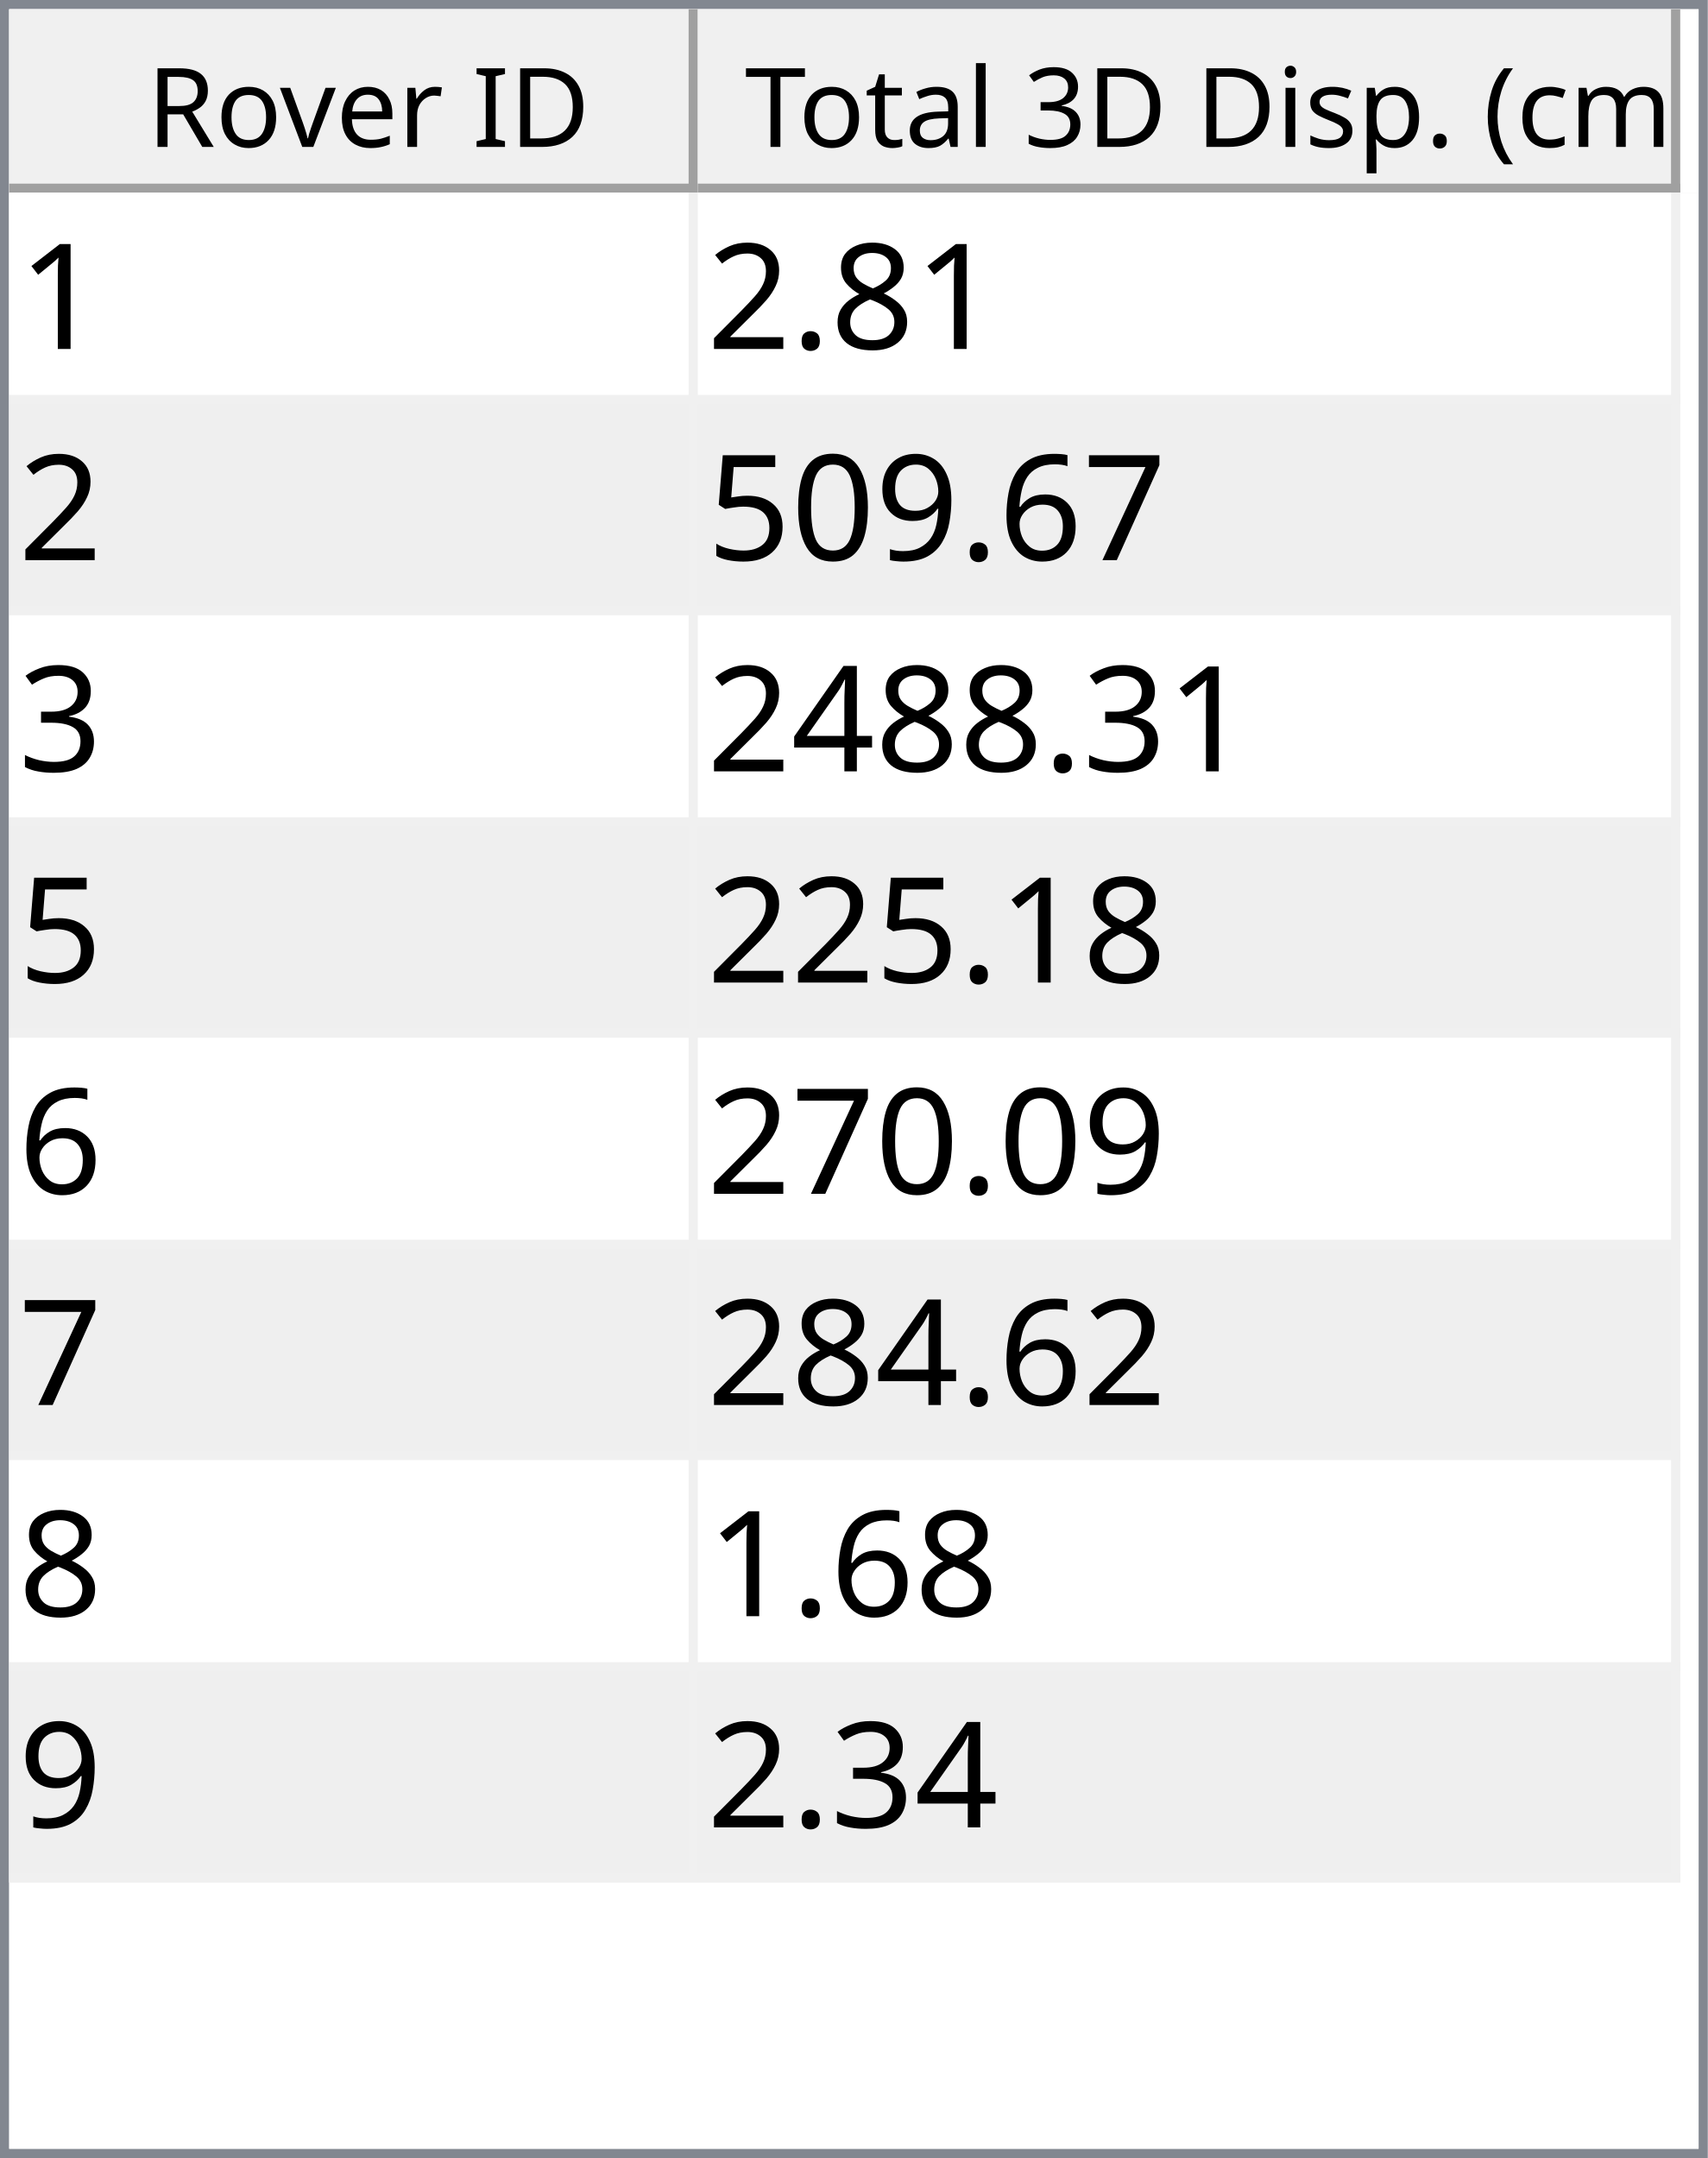
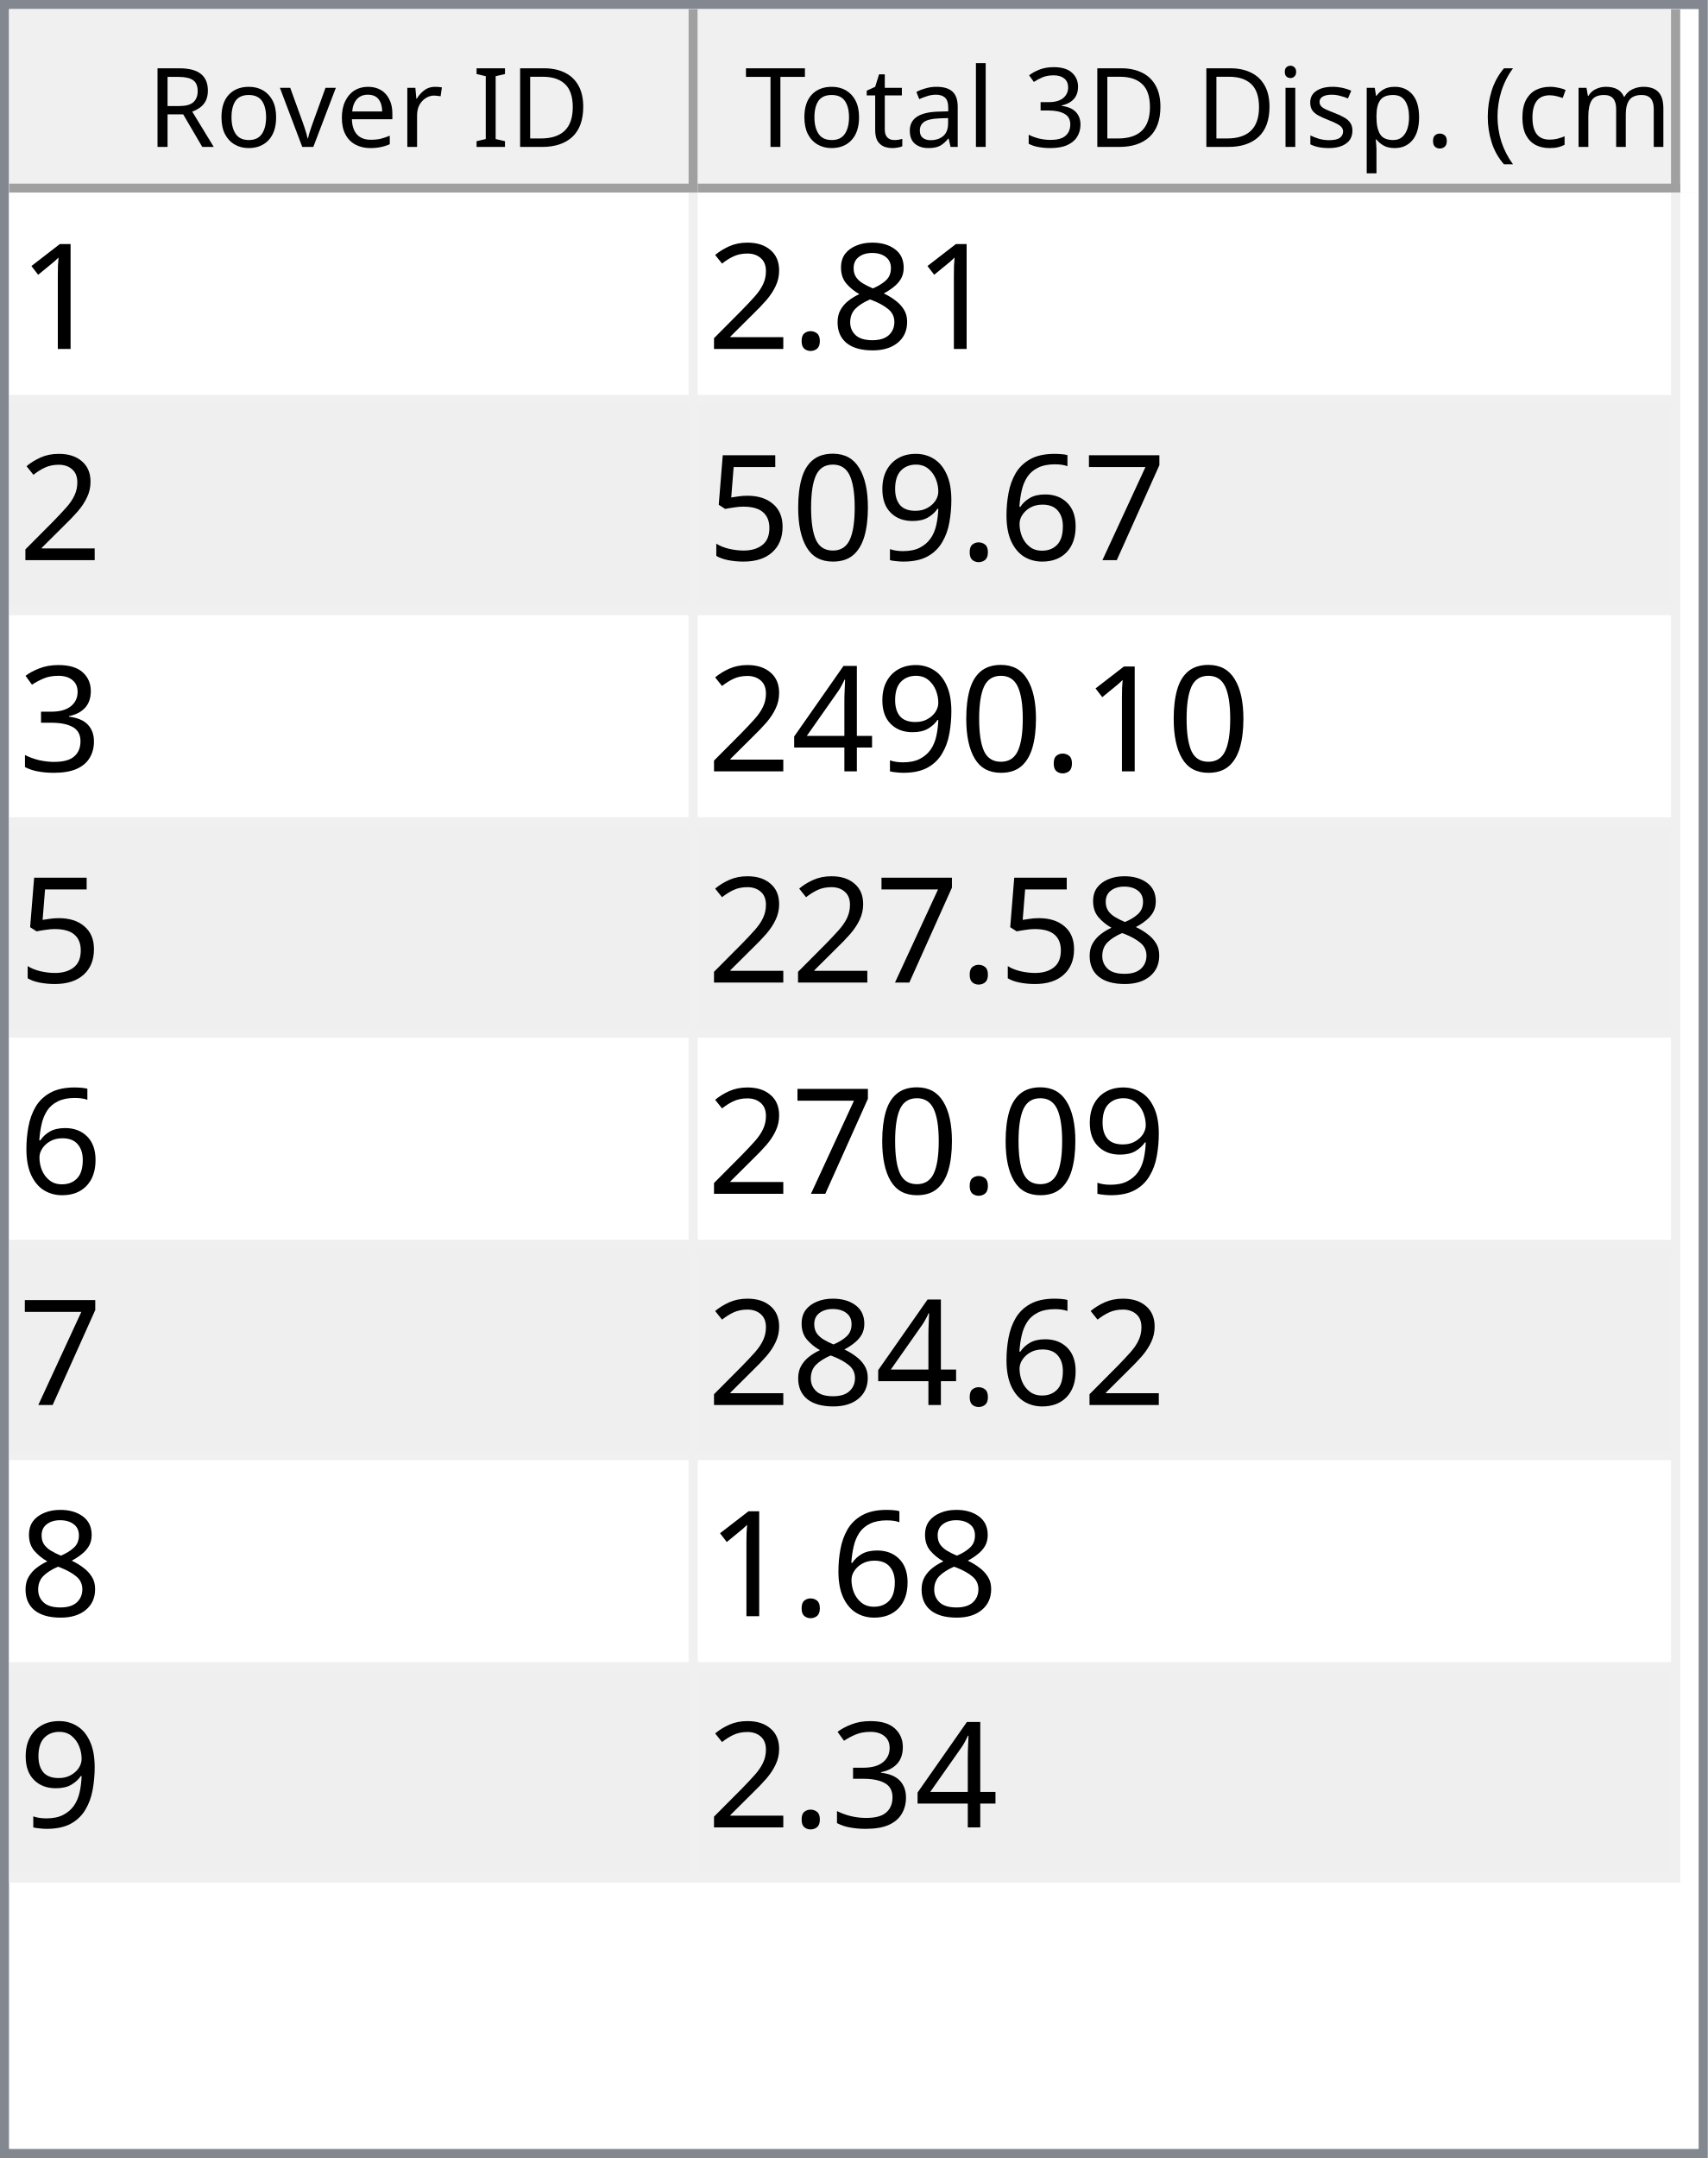
<svg xmlns="http://www.w3.org/2000/svg" style="fill-opacity:1; color-rendering:auto; color-interpolation:auto; text-rendering:auto; stroke:black; stroke-linecap:square; stroke-miterlimit:10; shape-rendering:auto; stroke-opacity:1; fill:black; stroke-dasharray:none; font-weight:normal; stroke-width:1; font-family:'Dialog'; font-style:normal; stroke-linejoin:miter; font-size:12px; stroke-dashoffset:0; image-rendering:auto;" width="186" height="235">
  <defs id="genericDefs" />
  <g>
    <defs id="defs1">
      <clipPath clipPathUnits="userSpaceOnUse" id="clipPath1">
        <path d="M0 0 L186 0 L186 235 L0 235 L0 0 Z" />
      </clipPath>
      <clipPath clipPathUnits="userSpaceOnUse" id="clipPath2">
        <path d="M0 0 L0 235 L186 235 L186 0 Z" />
      </clipPath>
      <clipPath clipPathUnits="userSpaceOnUse" id="clipPath3">
        <path d="M0 0 L0 20 L184 20 L184 0 Z" />
      </clipPath>
      <clipPath clipPathUnits="userSpaceOnUse" id="clipPath4">
        <path d="M0 0 L0 20 L75 20 L75 0 Z" />
      </clipPath>
      <clipPath clipPathUnits="userSpaceOnUse" id="clipPath5">
        <path d="M1 1 L1 19 L74 19 L74 1 Z" />
      </clipPath>
      <clipPath clipPathUnits="userSpaceOnUse" id="clipPath6">
        <path d="M0 0 L0 18 L73 18 L73 0 Z" />
      </clipPath>
      <clipPath clipPathUnits="userSpaceOnUse" id="clipPath7">
        <path d="M-0.5 -0.5 L-0.5 19.5 L74.5 19.5 L74.5 -0.5 Z" />
      </clipPath>
      <clipPath clipPathUnits="userSpaceOnUse" id="clipPath8">
        <path d="M0 0 L0 20 L107 20 L107 0 Z" />
      </clipPath>
      <clipPath clipPathUnits="userSpaceOnUse" id="clipPath9">
        <path d="M1 1 L1 19 L106 19 L106 1 Z" />
      </clipPath>
      <clipPath clipPathUnits="userSpaceOnUse" id="clipPath10">
        <path d="M0 0 L0 18 L105 18 L105 0 Z" />
      </clipPath>
      <clipPath clipPathUnits="userSpaceOnUse" id="clipPath11">
        <path d="M-0.5 -0.5 L-0.5 19.5 L106.5 19.5 L106.5 -0.5 Z" />
      </clipPath>
      <clipPath clipPathUnits="userSpaceOnUse" id="clipPath12">
        <path d="M0 0 L0 213 L184 213 L184 0 Z" />
      </clipPath>
      <clipPath clipPathUnits="userSpaceOnUse" id="clipPath13">
        <path d="M0 0 L0 184 L182 184 L182 0 Z" />
      </clipPath>
      <clipPath clipPathUnits="userSpaceOnUse" id="clipPath14">
        <path d="M-0.5 -0.5 L-0.5 183.5 L181.5 183.5 L181.5 -0.5 Z" />
      </clipPath>
      <clipPath clipPathUnits="userSpaceOnUse" id="clipPath15">
        <path d="M0 0 L0 22 L74 22 L74 0 Z" />
      </clipPath>
      <clipPath clipPathUnits="userSpaceOnUse" id="clipPath16">
        <path d="M0 0 L0 22 L106 22 L106 0 Z" />
      </clipPath>
      <font horiz-adv-x="64.551" id="font1">
        <font-face ascent="107.91" descent="25.098" units-per-em="100" style="font-style:normal; font-family:Segoe UI; font-weight:normal;" />
        <missing-glyph horiz-adv-x="64.551" d="M8.109 0 L8.109 68.266 L56.453 68.266 L56.453 0 L8.109 0 ZM15.328 7.234 L49.219 7.234 L49.219 61.031 L15.328 61.031 L15.328 7.234 Z" />
        <glyph unicode="D" horiz-adv-x="70.117" d="M9.188 0 L9.188 70.016 L28.516 70.016 Q65.531 70.016 65.531 35.891 Q65.531 19.672 55.25 9.836 Q44.969 0 27.734 0 L9.188 0 ZM17.391 62.594 L17.391 7.422 L27.828 7.422 Q41.609 7.422 49.273 14.797 Q56.938 22.172 56.938 35.688 Q56.938 62.594 28.328 62.594 L17.391 62.594 Z" />
        <glyph unicode="I" horiz-adv-x="26.611" d="M17.391 0 L9.188 0 L9.188 70.016 L17.391 70.016 L17.391 0 Z" />
        <glyph unicode=" " horiz-adv-x="27.393" d="" />
        <glyph unicode="r" horiz-adv-x="34.766" d="M34.188 41.891 Q32.078 43.5 28.125 43.5 Q23 43.5 19.555 38.672 Q16.109 33.844 16.109 25.484 L16.109 0 L8.109 0 L8.109 50 L16.109 50 L16.109 39.703 L16.312 39.703 Q18.016 44.969 21.531 47.922 Q25.047 50.875 29.391 50.875 Q32.516 50.875 34.188 50.203 L34.188 41.891 Z" />
        <glyph unicode="e" horiz-adv-x="52.295" d="M48.297 23 L12.984 23 Q13.188 14.656 17.484 10.109 Q21.781 5.562 29.297 5.562 Q37.75 5.562 44.828 11.141 L44.828 3.609 Q38.234 -1.172 27.391 -1.172 Q16.797 -1.172 10.742 5.641 Q4.688 12.453 4.688 24.812 Q4.688 36.469 11.305 43.82 Q17.922 51.172 27.734 51.172 Q37.547 51.172 42.922 44.828 Q48.297 38.484 48.297 27.203 L48.297 23 ZM40.094 29.781 Q40.047 36.719 36.75 40.578 Q33.453 44.438 27.594 44.438 Q21.922 44.438 17.969 40.383 Q14.016 36.328 13.094 29.781 L40.094 29.781 Z" />
        <glyph unicode="v" horiz-adv-x="47.9" d="M47.406 50 L27.484 0 L19.625 0 L0.688 50 L9.469 50 L22.172 13.672 Q23.578 9.672 23.922 6.688 L24.125 6.688 Q24.609 10.453 25.688 13.484 L38.969 50 L47.406 50 Z" />
        <glyph unicode="o" horiz-adv-x="58.594" d="M29 -1.172 Q17.922 -1.172 11.305 5.836 Q4.688 12.844 4.688 24.422 Q4.688 37.016 11.57 44.094 Q18.453 51.172 30.172 51.172 Q41.359 51.172 47.633 44.289 Q53.906 37.406 53.906 25.203 Q53.906 13.234 47.141 6.031 Q40.375 -1.172 29 -1.172 ZM29.594 44.438 Q21.875 44.438 17.383 39.188 Q12.891 33.938 12.891 24.703 Q12.891 15.828 17.43 10.695 Q21.969 5.562 29.594 5.562 Q37.359 5.562 41.531 10.594 Q45.703 15.625 45.703 24.906 Q45.703 34.281 41.531 39.359 Q37.359 44.438 29.594 44.438 Z" />
        <glyph unicode="R" horiz-adv-x="59.814" d="M59.375 0 L49.609 0 L37.891 19.625 Q36.281 22.359 34.766 24.289 Q33.25 26.219 31.664 27.438 Q30.078 28.656 28.25 29.219 Q26.422 29.781 24.125 29.781 L17.391 29.781 L17.391 0 L9.188 0 L9.188 70.016 L30.078 70.016 Q34.672 70.016 38.555 68.867 Q42.438 67.719 45.289 65.375 Q48.141 63.031 49.758 59.547 Q51.375 56.062 51.375 51.375 Q51.375 47.703 50.273 44.656 Q49.172 41.609 47.148 39.211 Q45.125 36.812 42.266 35.133 Q39.406 33.453 35.844 32.516 L35.844 32.328 Q37.594 31.547 38.891 30.547 Q40.188 29.547 41.359 28.18 Q42.531 26.812 43.68 25.078 Q44.828 23.344 46.234 21.047 L59.375 0 ZM17.391 62.594 L17.391 37.203 L28.516 37.203 Q31.594 37.203 34.203 38.133 Q36.812 39.062 38.719 40.797 Q40.625 42.531 41.703 45.047 Q42.781 47.562 42.781 50.688 Q42.781 56.297 39.141 59.445 Q35.5 62.594 28.609 62.594 L17.391 62.594 Z" />
        <glyph unicode=")" horiz-adv-x="30.176" d="M8.297 -15.922 L1.172 -15.922 Q16.406 2.344 16.406 26.812 Q16.406 51.469 1.078 70.016 L8.297 70.016 Q23.531 52.156 23.531 26.703 Q23.531 1.375 8.297 -15.922 Z" />
        <glyph unicode="m" horiz-adv-x="86.133" d="M79.109 0 L71.094 0 L71.094 28.719 Q71.094 37.016 68.531 40.727 Q65.969 44.438 59.906 44.438 Q54.781 44.438 51.195 39.75 Q47.609 35.062 47.609 28.516 L47.609 0 L39.594 0 L39.594 29.688 Q39.594 44.438 28.219 44.438 Q22.953 44.438 19.531 40.016 Q16.109 35.594 16.109 28.516 L16.109 0 L8.109 0 L8.109 50 L16.109 50 L16.109 42.094 L16.312 42.094 Q21.625 51.172 31.844 51.172 Q36.969 51.172 40.773 48.312 Q44.578 45.453 46 40.828 Q51.562 51.172 62.594 51.172 Q79.109 51.172 79.109 30.812 L79.109 0 Z" />
        <glyph unicode="c" horiz-adv-x="46.191" d="M42.188 2.297 Q36.422 -1.172 28.516 -1.172 Q17.828 -1.172 11.258 5.789 Q4.688 12.75 4.688 23.828 Q4.688 36.188 11.766 43.68 Q18.844 51.172 30.672 51.172 Q37.25 51.172 42.281 48.734 L42.281 40.531 Q36.719 44.438 30.375 44.438 Q22.703 44.438 17.797 38.945 Q12.891 33.453 12.891 24.516 Q12.891 15.719 17.508 10.641 Q22.125 5.562 29.891 5.562 Q36.422 5.562 42.188 9.906 L42.188 2.297 Z" />
        <glyph unicode="(" horiz-adv-x="30.176" d="M29.109 -15.922 L21.969 -15.922 Q6.844 1.375 6.844 26.703 Q6.844 52.156 21.969 70.016 L29.203 70.016 Q13.875 51.469 13.875 26.812 Q13.875 2.344 29.109 -15.922 Z" />
        <glyph unicode="." horiz-adv-x="21.68" d="M10.891 -1.078 Q8.641 -1.078 7.055 0.539 Q5.469 2.156 5.469 4.391 Q5.469 6.641 7.055 8.273 Q8.641 9.906 10.891 9.906 Q13.188 9.906 14.797 8.273 Q16.406 6.641 16.406 4.391 Q16.406 2.156 14.797 0.539 Q13.188 -1.078 10.891 -1.078 Z" />
        <glyph unicode="p" horiz-adv-x="58.789" d="M16.312 7.234 L16.109 7.234 L16.109 -23 L8.109 -23 L8.109 50 L16.109 50 L16.109 41.219 L16.312 41.219 Q22.219 51.172 33.594 51.172 Q43.266 51.172 48.688 44.461 Q54.109 37.75 54.109 26.469 Q54.109 13.922 48 6.375 Q41.891 -1.172 31.297 -1.172 Q21.578 -1.172 16.312 7.234 ZM16.109 27.391 L16.109 20.406 Q16.109 14.203 20.141 9.883 Q24.172 5.562 30.375 5.562 Q37.641 5.562 41.773 11.133 Q45.906 16.703 45.906 26.609 Q45.906 34.969 42.047 39.703 Q38.188 44.438 31.594 44.438 Q24.609 44.438 20.359 39.578 Q16.109 34.719 16.109 27.391 Z" />
        <glyph unicode="s" horiz-adv-x="42.432" d="M5.078 1.812 L5.078 10.406 Q11.625 5.562 19.484 5.562 Q30.031 5.562 30.031 12.594 Q30.031 14.594 29.125 15.992 Q28.219 17.391 26.68 18.461 Q25.141 19.531 23.07 20.383 Q21 21.234 18.609 22.172 Q15.281 23.484 12.766 24.828 Q10.25 26.172 8.57 27.859 Q6.891 29.547 6.031 31.695 Q5.172 33.844 5.172 36.719 Q5.172 40.234 6.789 42.945 Q8.406 45.656 11.086 47.484 Q13.766 49.312 17.211 50.242 Q20.656 51.172 24.312 51.172 Q30.812 51.172 35.938 48.922 L35.938 40.828 Q30.422 44.438 23.25 44.438 Q21 44.438 19.195 43.922 Q17.391 43.406 16.094 42.477 Q14.797 41.547 14.086 40.258 Q13.375 38.969 13.375 37.406 Q13.375 35.453 14.086 34.133 Q14.797 32.812 16.164 31.789 Q17.531 30.766 19.484 29.938 Q21.438 29.109 23.922 28.125 Q27.25 26.859 29.883 25.516 Q32.516 24.172 34.375 22.484 Q36.234 20.797 37.234 18.602 Q38.234 16.406 38.234 13.375 Q38.234 9.672 36.602 6.938 Q34.969 4.203 32.234 2.398 Q29.5 0.594 25.93 -0.289 Q22.359 -1.172 18.453 -1.172 Q10.75 -1.172 5.078 1.812 Z" />
        <glyph unicode="i" horiz-adv-x="24.219" d="M12.203 62.703 Q10.062 62.703 8.547 64.164 Q7.031 65.625 7.031 67.875 Q7.031 70.125 8.547 71.609 Q10.062 73.094 12.203 73.094 Q14.406 73.094 15.945 71.609 Q17.484 70.125 17.484 67.875 Q17.484 65.719 15.945 64.211 Q14.406 62.703 12.203 62.703 ZM16.109 0 L8.109 0 L8.109 50 L16.109 50 L16.109 0 Z" />
        <glyph unicode="3" horiz-adv-x="53.906" d="M46.531 19.828 Q46.531 15.094 44.75 11.211 Q42.969 7.328 39.719 4.57 Q36.469 1.812 31.93 0.297 Q27.391 -1.219 21.922 -1.219 Q11.922 -1.219 6 2.594 L6 11.188 Q13.094 5.609 22.219 5.609 Q25.875 5.609 28.828 6.539 Q31.781 7.469 33.906 9.227 Q36.031 10.984 37.18 13.477 Q38.328 15.969 38.328 19.094 Q38.328 32.812 18.797 32.812 L12.984 32.812 L12.984 39.594 L18.5 39.594 Q35.797 39.594 35.797 52.484 Q35.797 64.406 22.609 64.406 Q15.188 64.406 8.688 59.422 L8.688 67.188 Q15.375 71.188 24.609 71.188 Q29 71.188 32.57 69.969 Q36.141 68.75 38.68 66.555 Q41.219 64.359 42.609 61.281 Q44 58.203 44 54.5 Q44 40.672 30.031 36.719 L30.031 36.531 Q33.594 36.141 36.625 34.797 Q39.656 33.453 41.852 31.305 Q44.047 29.156 45.289 26.25 Q46.531 23.344 46.531 19.828 Z" />
        <glyph unicode="l" horiz-adv-x="24.219" d="M16.109 0 L8.109 0 L8.109 74.031 L16.109 74.031 L16.109 0 Z" />
        <glyph unicode="a" horiz-adv-x="50.879" d="M43.891 0 L35.891 0 L35.891 7.812 L35.688 7.812 Q30.469 -1.172 20.312 -1.172 Q12.844 -1.172 8.617 2.781 Q4.391 6.734 4.391 13.281 Q4.391 27.297 20.906 29.594 L35.891 31.688 Q35.891 44.438 25.594 44.438 Q16.547 44.438 9.281 38.281 L9.281 46.484 Q16.656 51.172 26.266 51.172 Q43.891 51.172 43.891 32.516 L43.891 0 ZM35.891 25.297 L23.828 23.641 Q18.266 22.859 15.43 20.875 Q12.594 18.891 12.594 13.875 Q12.594 10.203 15.211 7.883 Q17.828 5.562 22.172 5.562 Q28.125 5.562 32.008 9.742 Q35.891 13.922 35.891 20.312 L35.891 25.297 Z" />
        <glyph unicode="t" horiz-adv-x="33.887" d="M31.297 0.484 Q28.469 -1.078 23.828 -1.078 Q10.688 -1.078 10.688 13.578 L10.688 43.172 L2.094 43.172 L2.094 50 L10.688 50 L10.688 62.203 L18.703 64.797 L18.703 50 L31.297 50 L31.297 43.172 L18.703 43.172 L18.703 14.984 Q18.703 9.969 20.414 7.82 Q22.125 5.672 26.078 5.672 Q29.109 5.672 31.297 7.328 L31.297 0.484 Z" />
        <glyph unicode="T" horiz-adv-x="52.393" d="M50.594 62.594 L30.375 62.594 L30.375 0 L22.172 0 L22.172 62.594 L2 62.594 L2 70.016 L50.594 70.016 L50.594 62.594 Z" />
      </font>
      <font horiz-adv-x="75.0" id="font2">
        <font-face ascent="100.537" descent="21.973" units-per-em="100" style="font-style:normal; font-family:sans-serif; font-weight:normal;" />
        <missing-glyph horiz-adv-x="75.0" d="M12.5 0 L12.5 62.5 L62.5 62.5 L62.5 0 L12.5 0 ZM14.062 1.562 L60.938 1.562 L60.938 60.938 L14.062 60.938 L14.062 1.562 Z" />
        <glyph unicode="1" horiz-adv-x="55.615" d="M37.25 0 L28.469 0 L28.469 56 Q25.297 52.984 20.141 49.953 Q14.984 46.922 10.891 45.406 L10.891 53.906 Q18.266 57.375 23.781 62.305 Q29.297 67.234 31.594 71.875 L37.25 71.875 L37.25 0 Z" />
        <glyph unicode="8" horiz-adv-x="55.615" d="M17.672 38.812 Q12.203 40.828 9.57 44.539 Q6.938 48.25 6.938 53.422 Q6.938 61.234 12.555 66.555 Q18.172 71.875 27.484 71.875 Q36.859 71.875 42.578 66.43 Q48.297 60.984 48.297 53.172 Q48.297 48.188 45.68 44.508 Q43.062 40.828 37.75 38.812 Q44.344 36.672 47.781 31.883 Q51.219 27.094 51.219 20.453 Q51.219 11.281 44.727 5.031 Q38.234 -1.219 27.641 -1.219 Q17.047 -1.219 10.547 5.055 Q4.047 11.328 4.047 20.703 Q4.047 27.688 7.594 32.398 Q11.141 37.109 17.672 38.812 ZM15.922 53.719 Q15.922 48.641 19.195 45.414 Q22.469 42.188 27.688 42.188 Q32.766 42.188 36.016 45.383 Q39.266 48.578 39.266 53.219 Q39.266 58.062 35.914 61.359 Q32.562 64.656 27.594 64.656 Q22.562 64.656 19.242 61.43 Q15.922 58.203 15.922 53.719 ZM13.094 20.656 Q13.094 16.891 14.875 13.375 Q16.656 9.859 20.172 7.93 Q23.688 6 27.734 6 Q34.031 6 38.133 10.055 Q42.234 14.109 42.234 20.359 Q42.234 26.703 38.016 30.859 Q33.797 35.016 27.438 35.016 Q21.234 35.016 17.164 30.914 Q13.094 26.812 13.094 20.656 Z" />
        <glyph unicode="." horiz-adv-x="27.783" d="M9.078 0 L9.078 10.016 L19.094 10.016 L19.094 0 L9.078 0 Z" />
        <glyph unicode="2" horiz-adv-x="55.615" d="M50.344 8.453 L50.344 0 L3.031 0 Q2.938 3.172 4.047 6.109 Q5.859 10.938 9.836 15.625 Q13.812 20.312 21.344 26.469 Q33.016 36.031 37.117 41.625 Q41.219 47.219 41.219 52.203 Q41.219 57.422 37.477 61.008 Q33.734 64.594 27.734 64.594 Q21.391 64.594 17.578 60.789 Q13.766 56.984 13.719 50.25 L4.688 51.172 Q5.609 61.281 11.664 66.578 Q17.719 71.875 27.938 71.875 Q38.234 71.875 44.242 66.164 Q50.25 60.453 50.25 52 Q50.25 47.703 48.492 43.555 Q46.734 39.406 42.656 34.812 Q38.578 30.219 29.109 22.219 Q21.188 15.578 18.945 13.211 Q16.703 10.844 15.234 8.453 L50.344 8.453 Z" />
        <glyph unicode="7" horiz-adv-x="55.615" d="M4.734 62.203 L4.734 70.656 L51.078 70.656 L51.078 63.812 Q44.234 56.547 37.523 44.484 Q30.812 32.422 27.156 19.672 Q24.516 10.688 23.781 0 L14.75 0 Q14.891 8.453 18.062 20.414 Q21.234 32.375 27.172 43.484 Q33.109 54.594 39.797 62.203 L4.734 62.203 Z" />
        <glyph unicode="6" horiz-adv-x="55.615" d="M49.75 54.047 L41.016 53.375 Q39.844 58.547 37.703 60.891 Q34.125 64.656 28.906 64.656 Q24.703 64.656 21.531 62.312 Q17.391 59.281 14.992 53.469 Q12.594 47.656 12.5 36.922 Q15.672 41.75 20.266 44.094 Q24.859 46.438 29.891 46.438 Q38.672 46.438 44.852 39.969 Q51.031 33.5 51.031 23.25 Q51.031 16.5 48.125 10.719 Q45.219 4.938 40.141 1.859 Q35.062 -1.219 28.609 -1.219 Q17.625 -1.219 10.695 6.859 Q3.766 14.938 3.766 33.5 Q3.766 54.25 11.422 63.672 Q18.109 71.875 29.438 71.875 Q37.891 71.875 43.289 67.141 Q48.688 62.406 49.75 54.047 ZM13.875 23.188 Q13.875 18.656 15.797 14.508 Q17.719 10.359 21.188 8.18 Q24.656 6 28.469 6 Q34.031 6 38.039 10.492 Q42.047 14.984 42.047 22.703 Q42.047 30.125 38.086 34.398 Q34.125 38.672 28.125 38.672 Q22.172 38.672 18.023 34.398 Q13.875 30.125 13.875 23.188 Z" />
        <glyph unicode="9" horiz-adv-x="55.615" d="M5.469 16.547 L13.922 17.328 Q14.984 11.375 18.016 8.688 Q21.047 6 25.781 6 Q29.828 6 32.883 7.859 Q35.938 9.719 37.891 12.82 Q39.844 15.922 41.164 21.195 Q42.484 26.469 42.484 31.938 Q42.484 32.516 42.438 33.688 Q39.797 29.5 35.234 26.883 Q30.672 24.266 25.344 24.266 Q16.453 24.266 10.305 30.711 Q4.156 37.156 4.156 47.703 Q4.156 58.594 10.578 65.234 Q17 71.875 26.656 71.875 Q33.641 71.875 39.43 68.117 Q45.219 64.359 48.219 57.398 Q51.219 50.438 51.219 37.25 Q51.219 23.531 48.242 15.406 Q45.266 7.281 39.383 3.031 Q33.5 -1.219 25.594 -1.219 Q17.188 -1.219 11.867 3.445 Q6.547 8.109 5.469 16.547 ZM41.453 48.141 Q41.453 55.719 37.43 60.156 Q33.406 64.594 27.734 64.594 Q21.875 64.594 17.531 59.812 Q13.188 55.031 13.188 47.406 Q13.188 40.578 17.312 36.305 Q21.438 32.031 27.484 32.031 Q33.594 32.031 37.523 36.305 Q41.453 40.578 41.453 48.141 Z" />
        <glyph unicode="0" horiz-adv-x="55.615" d="M4.156 35.297 Q4.156 48 6.766 55.742 Q9.375 63.484 14.523 67.68 Q19.672 71.875 27.484 71.875 Q33.25 71.875 37.594 69.555 Q41.938 67.234 44.773 62.867 Q47.609 58.5 49.219 52.227 Q50.828 45.953 50.828 35.297 Q50.828 22.703 48.242 14.969 Q45.656 7.234 40.508 3.008 Q35.359 -1.219 27.484 -1.219 Q17.141 -1.219 11.234 6.203 Q4.156 15.141 4.156 35.297 ZM13.188 35.297 Q13.188 17.672 17.312 11.836 Q21.438 6 27.484 6 Q33.547 6 37.672 11.859 Q41.797 17.719 41.797 35.297 Q41.797 52.984 37.672 58.789 Q33.547 64.594 27.391 64.594 Q21.344 64.594 17.719 59.469 Q13.188 52.938 13.188 35.297 Z" />
        <glyph unicode="5" horiz-adv-x="55.615" d="M4.156 18.75 L13.375 19.531 Q14.406 12.797 18.141 9.398 Q21.875 6 27.156 6 Q33.5 6 37.891 10.789 Q42.281 15.578 42.281 23.484 Q42.281 31 38.062 35.352 Q33.844 39.703 27 39.703 Q22.75 39.703 19.336 37.773 Q15.922 35.844 13.969 32.766 L5.719 33.844 L12.641 70.609 L48.25 70.609 L48.25 62.203 L19.672 62.203 L15.828 42.969 Q22.266 47.469 29.344 47.469 Q38.719 47.469 45.164 40.969 Q51.609 34.469 51.609 24.266 Q51.609 14.547 45.953 7.469 Q39.062 -1.219 27.156 -1.219 Q17.391 -1.219 11.211 4.25 Q5.031 9.719 4.156 18.75 Z" />
        <glyph unicode="3" horiz-adv-x="55.615" d="M4.203 18.891 L12.984 20.062 Q14.5 12.594 18.141 9.297 Q21.781 6 27 6 Q33.203 6 37.477 10.297 Q41.75 14.594 41.75 20.953 Q41.75 27 37.797 30.93 Q33.844 34.859 27.734 34.859 Q25.25 34.859 21.531 33.891 L22.516 41.609 Q23.391 41.5 23.922 41.5 Q29.547 41.5 34.039 44.43 Q38.531 47.359 38.531 53.469 Q38.531 58.297 35.258 61.477 Q31.984 64.656 26.812 64.656 Q21.688 64.656 18.266 61.43 Q14.844 58.203 13.875 51.766 L5.078 53.328 Q6.688 62.156 12.398 67.016 Q18.109 71.875 26.609 71.875 Q32.469 71.875 37.398 69.359 Q42.328 66.844 44.945 62.5 Q47.562 58.156 47.562 53.266 Q47.562 48.641 45.07 44.828 Q42.578 41.016 37.703 38.766 Q44.047 37.312 47.562 32.695 Q51.078 28.078 51.078 21.141 Q51.078 11.766 44.242 5.25 Q37.406 -1.266 26.953 -1.266 Q17.531 -1.266 11.305 4.352 Q5.078 9.969 4.203 18.891 Z" />
        <glyph unicode="4" horiz-adv-x="55.615" d="M32.328 0 L32.328 17.141 L1.266 17.141 L1.266 25.203 L33.938 71.578 L41.109 71.578 L41.109 25.203 L50.781 25.203 L50.781 17.141 L41.109 17.141 L41.109 0 L32.328 0 ZM32.328 25.203 L32.328 57.469 L9.906 25.203 L32.328 25.203 Z" />
      </font>
    </defs>
    <g style="fill:white; stroke:white;">
      <rect x="0" y="0" width="186" style="clip-path:url(#clipPath1); stroke:none;" height="235" />
    </g>
    <g style="fill:white; text-rendering:optimizeSpeed; color-rendering:optimizeSpeed; image-rendering:optimizeSpeed; shape-rendering:crispEdges; stroke:white; color-interpolation:sRGB;">
      <rect x="0" width="186" height="235" y="0" style="stroke:none;" />
      <path style="stroke:none;" d="M0 235 L186 235 L186 0 L0 0 Z" />
    </g>
    <g style="fill:rgb(240,240,240); font-family:'Segoe UI'; stroke:rgb(240,240,240);">
      <rect x="0" y="0" width="186" style="clip-path:url(#clipPath2); stroke:none;" height="235" />
    </g>
    <g style="fill:rgb(130,135,144); font-family:'Segoe UI'; stroke:rgb(130,135,144);">
      <path d="M0 0 L186 0 L186 235 L0 235 L0 0 ZM1 1 L185 1 L185 234 L1 234 L1 1 Z" style="fill-rule:evenodd; clip-path:url(#clipPath2); stroke:none;" />
    </g>
    <g style="fill:white; font-family:'Segoe UI'; stroke:white;" transform="translate(1,1)">
      <rect x="0" y="0" width="184" style="clip-path:url(#clipPath3); stroke:none;" height="20" />
    </g>
    <g style="fill:rgb(240,240,240); font-family:'Segoe UI'; stroke:rgb(240,240,240);" transform="translate(1,1)">
      <rect x="0" y="0" width="75" style="clip-path:url(#clipPath4); stroke:none;" height="20" />
    </g>
    <g style="font-family:'Segoe UI';" transform="translate(2,2)">
      <text x="14" xml:space="preserve" y="14" style="clip-path:url(#clipPath6); stroke:none;">Rover ID</text>
    </g>
    <g style="fill:rgb(160,160,160); font-family:'Segoe UI'; stroke:rgb(160,160,160); stroke-linejoin:bevel;" transform="translate(1.5,1.5)">
      <line x1="74" x2="74" y1="0" style="fill:none; clip-path:url(#clipPath7);" y2="19" />
    </g>
    <g style="fill:rgb(160,160,160); font-family:'Segoe UI'; stroke:rgb(160,160,160); stroke-linejoin:bevel;" transform="matrix(1,0,0,1,1,1) translate(0.5,0.5)">
      <line x1="0" x2="74" y1="19" style="fill:none; clip-path:url(#clipPath7);" y2="19" />
    </g>
    <g style="fill:rgb(240,240,240); font-family:'Segoe UI'; stroke:rgb(240,240,240);" transform="translate(76,1)">
      <rect x="0" y="0" width="107" style="clip-path:url(#clipPath8); stroke:none;" height="20" />
    </g>
    <g style="font-family:'Segoe UI';" transform="translate(77,2)">
      <text x="1" xml:space="preserve" y="14" style="clip-path:url(#clipPath10); stroke:none;"> Total 3D Disp. (cm)</text>
    </g>
    <g style="fill:rgb(160,160,160); font-family:'Segoe UI'; stroke:rgb(160,160,160); stroke-linejoin:bevel;" transform="translate(76.5,1.5)">
      <line x1="106" x2="106" y1="0" style="fill:none; clip-path:url(#clipPath11);" y2="19" />
    </g>
    <g style="fill:rgb(160,160,160); font-family:'Segoe UI'; stroke:rgb(160,160,160); stroke-linejoin:bevel;" transform="matrix(1,0,0,1,76,1) translate(0.5,0.5)">
      <line x1="0" x2="106" y1="19" style="fill:none; clip-path:url(#clipPath11);" y2="19" />
    </g>
    <g style="fill:white; font-family:'Segoe UI'; stroke:white;" transform="translate(1,21)">
      <rect x="0" y="0" width="184" style="clip-path:url(#clipPath12); stroke:none;" height="213" />
    </g>
    <g style="fill:rgb(240,240,240); font-size:16px; font-family:sans-serif; stroke:rgb(240,240,240);" transform="translate(1,21)">
      <rect x="0" y="0" width="182" style="clip-path:url(#clipPath13); stroke:none;" height="184" />
      <line transform="translate(0.5,0.5)" x1="0" x2="181" y1="22" style="clip-path:url(#clipPath14); fill:none; stroke-linejoin:bevel;" y2="22" />
    </g>
    <g transform="matrix(1,0,0,1,1,21) translate(0.5,0.5)" style="fill:rgb(240,240,240); font-size:16px; font-family:sans-serif; stroke:rgb(240,240,240); stroke-linejoin:bevel;">
      <line x1="0" x2="181" y1="45" style="fill:none; clip-path:url(#clipPath14);" y2="45" />
    </g>
    <g transform="matrix(1,0,0,1,1,21) translate(0.5,0.5)" style="fill:rgb(240,240,240); font-size:16px; font-family:sans-serif; stroke:rgb(240,240,240); stroke-linejoin:bevel;">
      <line x1="0" x2="181" y1="68" style="fill:none; clip-path:url(#clipPath14);" y2="68" />
    </g>
    <g transform="matrix(1,0,0,1,1,21) translate(0.5,0.5)" style="fill:rgb(240,240,240); font-size:16px; font-family:sans-serif; stroke:rgb(240,240,240); stroke-linejoin:bevel;">
      <line x1="0" x2="181" y1="91" style="fill:none; clip-path:url(#clipPath14);" y2="91" />
    </g>
    <g transform="matrix(1,0,0,1,1,21) translate(0.5,0.5)" style="fill:rgb(240,240,240); font-size:16px; font-family:sans-serif; stroke:rgb(240,240,240); stroke-linejoin:bevel;">
      <line x1="0" x2="181" y1="114" style="fill:none; clip-path:url(#clipPath14);" y2="114" />
    </g>
    <g transform="matrix(1,0,0,1,1,21) translate(0.5,0.5)" style="fill:rgb(240,240,240); font-size:16px; font-family:sans-serif; stroke:rgb(240,240,240); stroke-linejoin:bevel;">
      <line x1="0" x2="181" y1="137" style="fill:none; clip-path:url(#clipPath14);" y2="137" />
    </g>
    <g transform="matrix(1,0,0,1,1,21) translate(0.5,0.5)" style="fill:rgb(240,240,240); font-size:16px; font-family:sans-serif; stroke:rgb(240,240,240); stroke-linejoin:bevel;">
      <line x1="0" x2="181" y1="160" style="fill:none; clip-path:url(#clipPath14);" y2="160" />
    </g>
    <g transform="matrix(1,0,0,1,1,21) translate(0.5,0.5)" style="fill:rgb(240,240,240); font-size:16px; font-family:sans-serif; stroke:rgb(240,240,240); stroke-linejoin:bevel;">
      <line x1="0" x2="181" y1="183" style="fill:none; clip-path:url(#clipPath14);" y2="183" />
    </g>
    <g transform="matrix(1,0,0,1,1,21) translate(0.5,0.5)" style="fill:rgb(240,240,240); font-size:16px; font-family:sans-serif; stroke:rgb(240,240,240); stroke-linejoin:bevel;">
      <line x1="74" x2="74" y1="0" style="fill:none; clip-path:url(#clipPath14);" y2="183" />
    </g>
    <g transform="matrix(1,0,0,1,1,21) translate(0.5,0.5)" style="fill:rgb(240,240,240); font-size:16px; font-family:sans-serif; stroke:rgb(240,240,240); stroke-linejoin:bevel;">
      <line x1="181" x2="181" y1="0" style="fill:none; clip-path:url(#clipPath14);" y2="183" />
    </g>
    <g style="fill:white; font-size:16px; font-family:sans-serif; stroke:white;" transform="matrix(1,0,0,1,1,21)">
      <rect x="0" y="0" width="74" style="clip-path:url(#clipPath15); stroke:none;" height="22" />
      <text x="1" y="17" style="fill:black; clip-path:url(#clipPath15); stroke:none;" xml:space="preserve">1</text>
    </g>
    <g style="fill:white; font-size:16px; font-family:sans-serif; stroke:white;" transform="matrix(1,0,0,1,1,21) translate(75,0)">
      <rect x="0" y="0" width="106" style="clip-path:url(#clipPath16); stroke:none;" height="22" />
      <text x="1" y="17" style="fill:black; clip-path:url(#clipPath16); stroke:none;" xml:space="preserve">2.81</text>
    </g>
    <g style="fill:rgb(239,239,239); font-size:16px; font-family:sans-serif; stroke:rgb(239,239,239);" transform="matrix(1,0,0,1,1,21) translate(0,23)">
      <rect x="0" y="0" width="74" style="clip-path:url(#clipPath15); stroke:none;" height="22" />
      <text x="1" y="17" style="fill:black; clip-path:url(#clipPath15); stroke:none;" xml:space="preserve">2</text>
    </g>
    <g style="fill:rgb(239,239,239); font-size:16px; font-family:sans-serif; stroke:rgb(239,239,239);" transform="matrix(1,0,0,1,1,21) translate(75,23)">
      <rect x="0" y="0" width="106" style="clip-path:url(#clipPath16); stroke:none;" height="22" />
      <text x="1" y="17" style="fill:black; clip-path:url(#clipPath16); stroke:none;" xml:space="preserve">509.67</text>
    </g>
    <g style="fill:white; font-size:16px; font-family:sans-serif; stroke:white;" transform="matrix(1,0,0,1,1,21) translate(0,46)">
      <rect x="0" y="0" width="74" style="clip-path:url(#clipPath15); stroke:none;" height="22" />
      <text x="1" y="17" style="fill:black; clip-path:url(#clipPath15); stroke:none;" xml:space="preserve">3</text>
    </g>
    <g style="fill:white; font-size:16px; font-family:sans-serif; stroke:white;" transform="matrix(1,0,0,1,1,21) translate(75,46)">
      <rect x="0" y="0" width="106" style="clip-path:url(#clipPath16); stroke:none;" height="22" />
-       <text x="1" y="17" style="fill:black; clip-path:url(#clipPath16); stroke:none;" xml:space="preserve">2488.31</text>
+       <text x="1" y="17" style="fill:black; clip-path:url(#clipPath16); stroke:none;" xml:space="preserve">2490.10</text>
    </g>
    <g style="fill:rgb(239,239,239); font-size:16px; font-family:sans-serif; stroke:rgb(239,239,239);" transform="matrix(1,0,0,1,1,21) translate(0,69)">
      <rect x="0" y="0" width="74" style="clip-path:url(#clipPath15); stroke:none;" height="22" />
      <text x="1" y="17" style="fill:black; clip-path:url(#clipPath15); stroke:none;" xml:space="preserve">5</text>
    </g>
    <g style="fill:rgb(239,239,239); font-size:16px; font-family:sans-serif; stroke:rgb(239,239,239);" transform="matrix(1,0,0,1,1,21) translate(75,69)">
      <rect x="0" y="0" width="106" style="clip-path:url(#clipPath16); stroke:none;" height="22" />
-       <text x="1" y="17" style="fill:black; clip-path:url(#clipPath16); stroke:none;" xml:space="preserve">225.18</text>
+       <text x="1" y="17" style="fill:black; clip-path:url(#clipPath16); stroke:none;" xml:space="preserve">227.58</text>
    </g>
    <g style="fill:white; font-size:16px; font-family:sans-serif; stroke:white;" transform="matrix(1,0,0,1,1,21) translate(0,92)">
      <rect x="0" y="0" width="74" style="clip-path:url(#clipPath15); stroke:none;" height="22" />
      <text x="1" y="17" style="fill:black; clip-path:url(#clipPath15); stroke:none;" xml:space="preserve">6</text>
    </g>
    <g style="fill:white; font-size:16px; font-family:sans-serif; stroke:white;" transform="matrix(1,0,0,1,1,21) translate(75,92)">
      <rect x="0" y="0" width="106" style="clip-path:url(#clipPath16); stroke:none;" height="22" />
      <text x="1" y="17" style="fill:black; clip-path:url(#clipPath16); stroke:none;" xml:space="preserve">270.09</text>
    </g>
    <g style="fill:rgb(239,239,239); font-size:16px; font-family:sans-serif; stroke:rgb(239,239,239);" transform="matrix(1,0,0,1,1,21) translate(0,115)">
      <rect x="0" y="0" width="74" style="clip-path:url(#clipPath15); stroke:none;" height="22" />
      <text x="1" y="17" style="fill:black; clip-path:url(#clipPath15); stroke:none;" xml:space="preserve">7</text>
    </g>
    <g style="fill:rgb(239,239,239); font-size:16px; font-family:sans-serif; stroke:rgb(239,239,239);" transform="matrix(1,0,0,1,1,21) translate(75,115)">
      <rect x="0" y="0" width="106" style="clip-path:url(#clipPath16); stroke:none;" height="22" />
      <text x="1" y="17" style="fill:black; clip-path:url(#clipPath16); stroke:none;" xml:space="preserve">284.62</text>
    </g>
    <g style="fill:white; font-size:16px; font-family:sans-serif; stroke:white;" transform="matrix(1,0,0,1,1,21) translate(0,138)">
      <rect x="0" y="0" width="74" style="clip-path:url(#clipPath15); stroke:none;" height="22" />
      <text x="1" y="17" style="fill:black; clip-path:url(#clipPath15); stroke:none;" xml:space="preserve">8</text>
    </g>
    <g style="fill:white; font-size:16px; font-family:sans-serif; stroke:white;" transform="matrix(1,0,0,1,1,21) translate(75,138)">
      <rect x="0" y="0" width="106" style="clip-path:url(#clipPath16); stroke:none;" height="22" />
      <text x="1" y="17" style="fill:black; clip-path:url(#clipPath16); stroke:none;" xml:space="preserve">1.68</text>
    </g>
    <g style="fill:rgb(239,239,239); font-size:16px; font-family:sans-serif; stroke:rgb(239,239,239);" transform="matrix(1,0,0,1,1,21) translate(0,161)">
      <rect x="0" y="0" width="74" style="clip-path:url(#clipPath15); stroke:none;" height="22" />
      <text x="1" y="17" style="fill:black; clip-path:url(#clipPath15); stroke:none;" xml:space="preserve">9</text>
    </g>
    <g style="fill:rgb(239,239,239); font-size:16px; font-family:sans-serif; stroke:rgb(239,239,239);" transform="matrix(1,0,0,1,1,21) translate(75,161)">
      <rect x="0" y="0" width="106" style="clip-path:url(#clipPath16); stroke:none;" height="22" />
      <text x="1" y="17" style="fill:black; clip-path:url(#clipPath16); stroke:none;" xml:space="preserve">2.34</text>
    </g>
  </g>
</svg>
